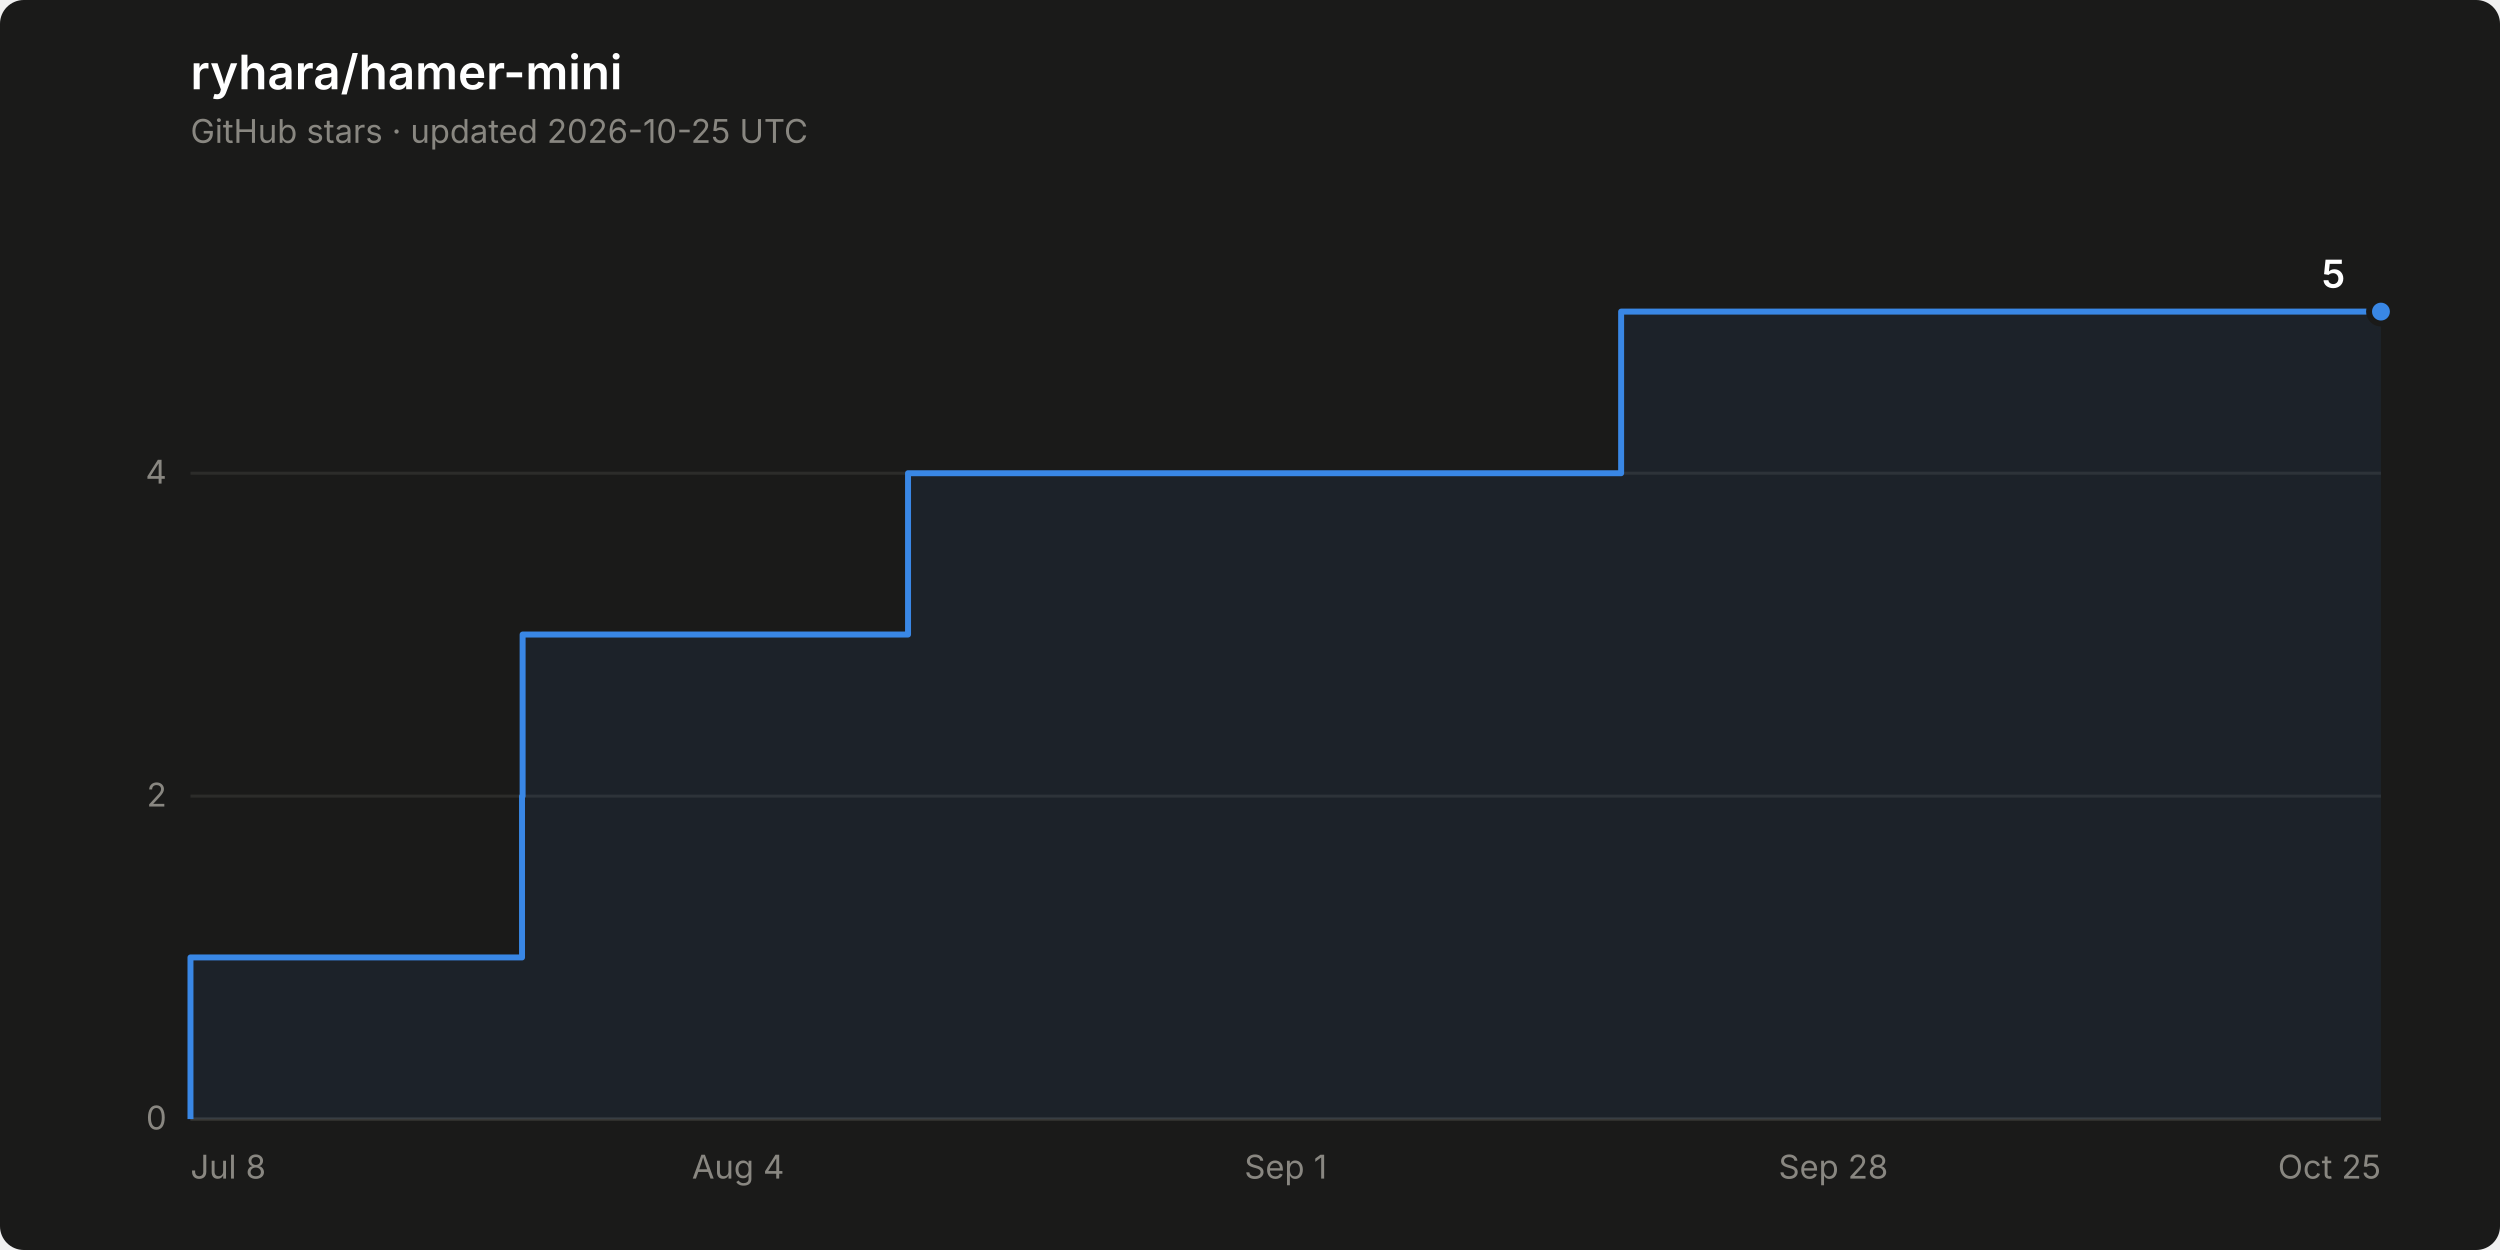
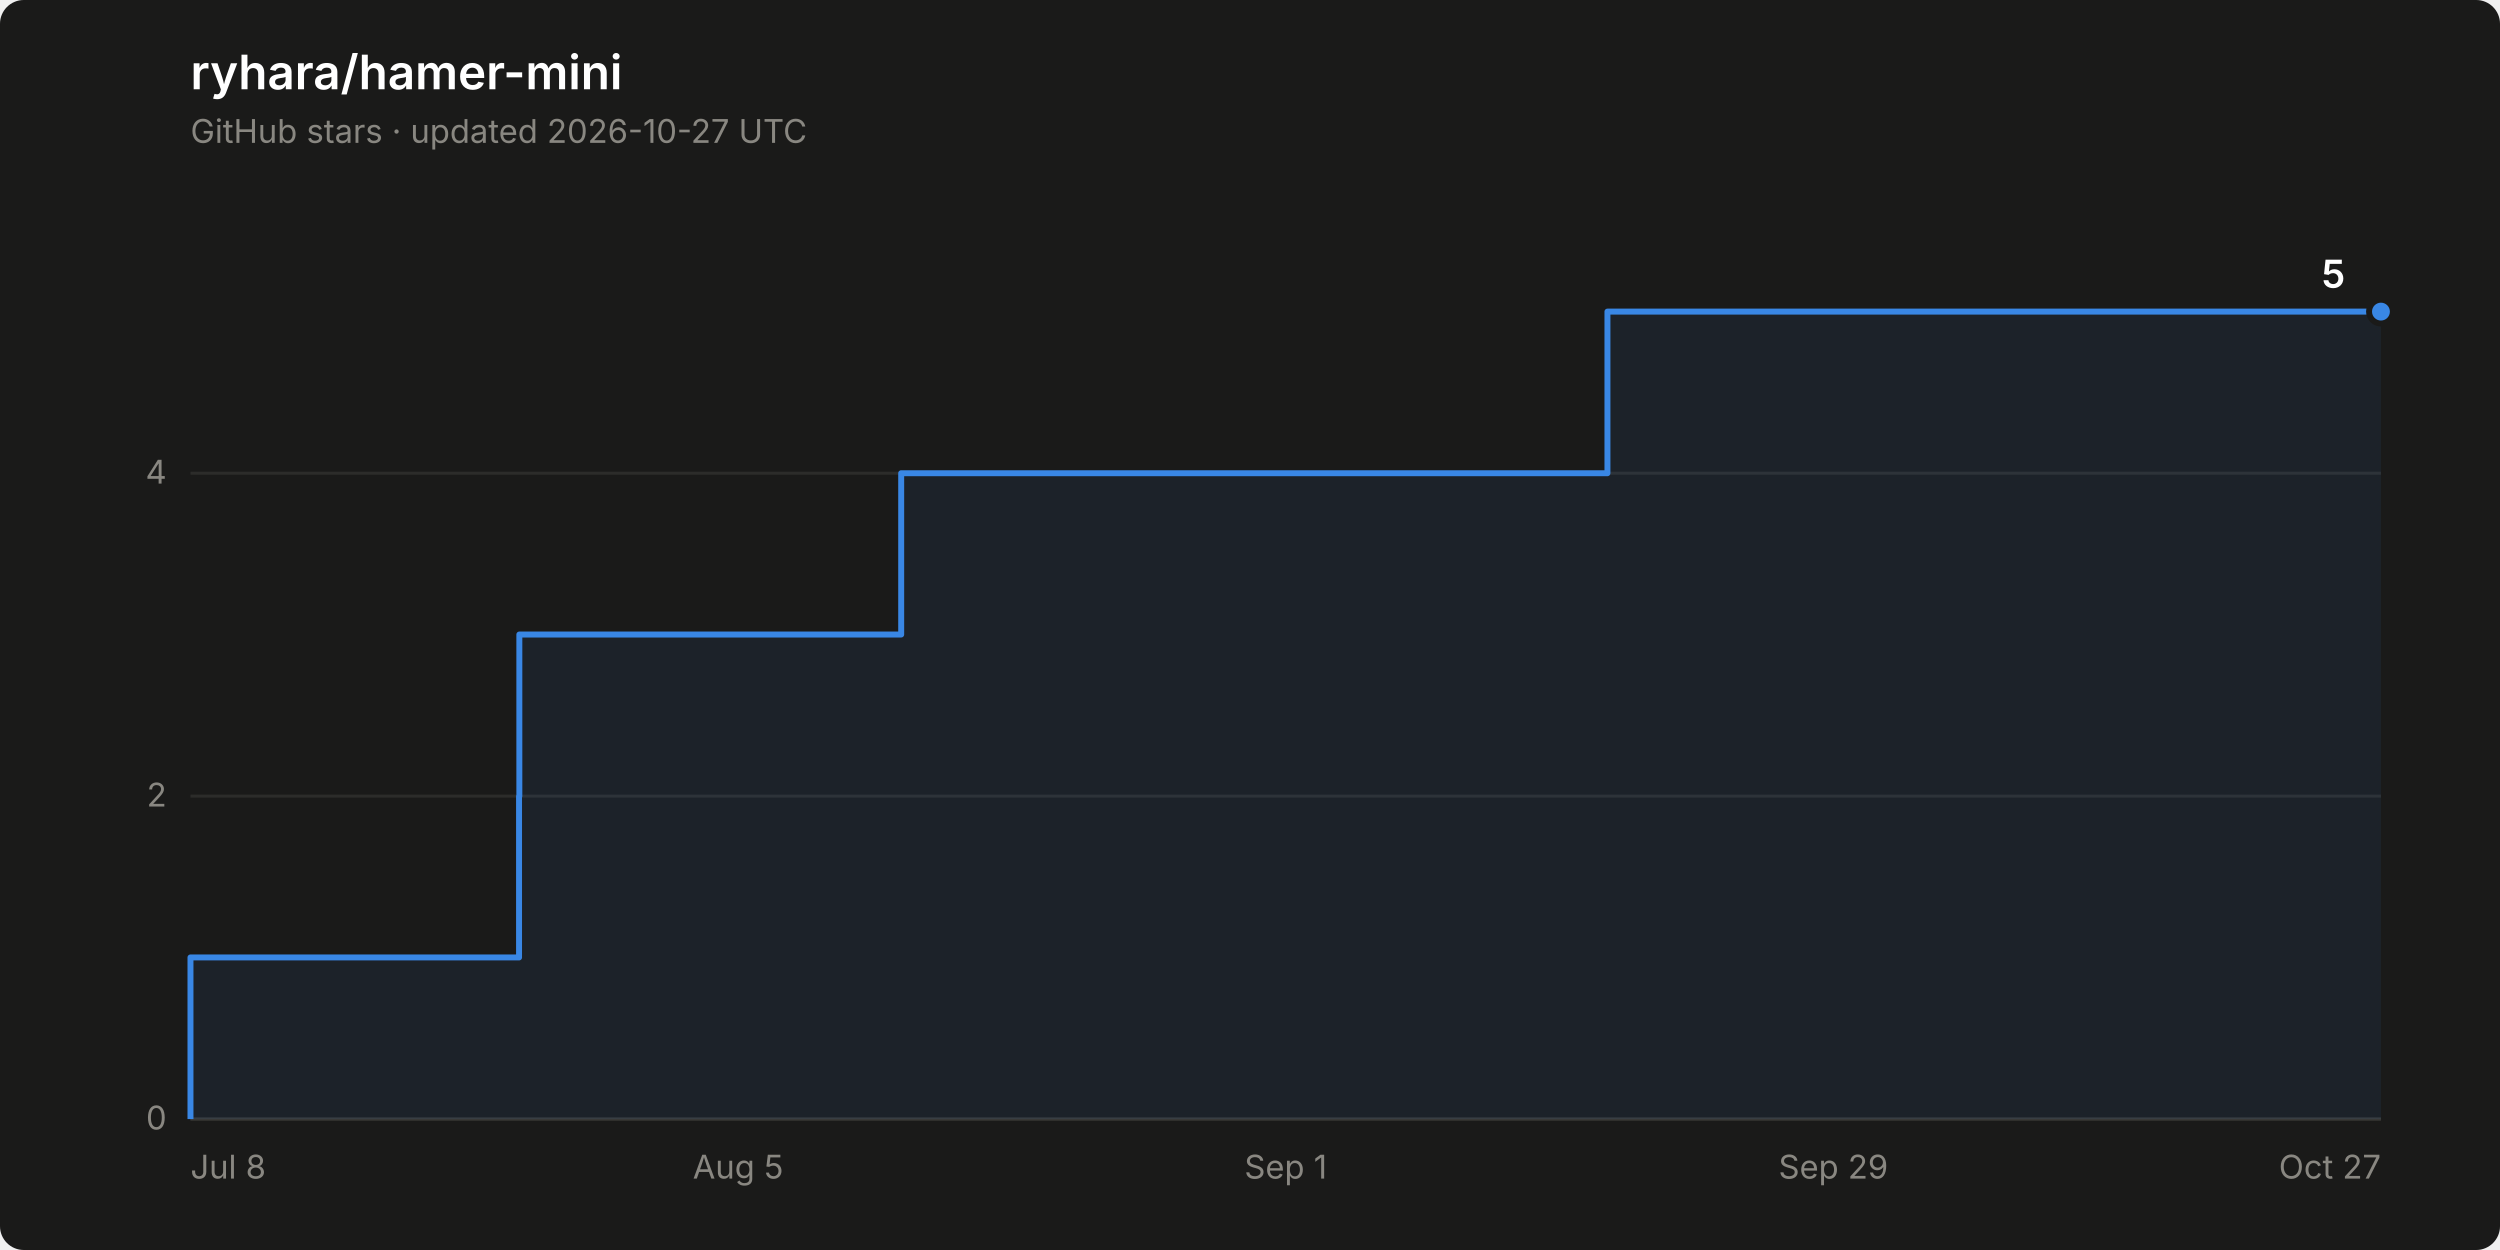
<svg xmlns="http://www.w3.org/2000/svg" width="840" height="420" viewBox="0 0 840 420" role="img" aria-label="Star history of ryhara/hamer-mini: 5 stars">
  <rect width="840" height="420" rx="8" fill="#1a1a19" />
  <text x="64" y="30" font-family="system-ui, -apple-system, &quot;Segoe UI&quot;, sans-serif" font-size="16" font-weight="600" fill="#ffffff">ryhara/hamer-mini</text>
-   <text x="64" y="48" font-family="system-ui, -apple-system, &quot;Segoe UI&quot;, sans-serif" font-size="11" fill="#898781">GitHub stars · updated 2026-10-25 UTC</text>
+   <text x="64" y="48" font-family="system-ui, -apple-system, &quot;Segoe UI&quot;, sans-serif" font-size="11" fill="#898781">GitHub stars · updated 2026-10-27 UTC</text>
  <line x1="64" y1="376.0" x2="800" y2="376.0" stroke="#2c2c2a" stroke-width="1" />
  <text x="56" y="379.5" font-family="system-ui, -apple-system, &quot;Segoe UI&quot;, sans-serif" font-size="11" fill="#898781" text-anchor="end" style="font-variant-numeric: tabular-nums">0</text>
  <line x1="64" y1="267.5" x2="800" y2="267.5" stroke="#2c2c2a" stroke-width="1" />
  <text x="56" y="271.0" font-family="system-ui, -apple-system, &quot;Segoe UI&quot;, sans-serif" font-size="11" fill="#898781" text-anchor="end" style="font-variant-numeric: tabular-nums">2</text>
  <line x1="64" y1="159.0" x2="800" y2="159.0" stroke="#2c2c2a" stroke-width="1" />
  <text x="56" y="162.5" font-family="system-ui, -apple-system, &quot;Segoe UI&quot;, sans-serif" font-size="11" fill="#898781" text-anchor="end" style="font-variant-numeric: tabular-nums">4</text>
  <line x1="64" y1="376.0" x2="800" y2="376.0" stroke="#383835" stroke-width="1" />
  <text x="64.0" y="396" font-family="system-ui, -apple-system, &quot;Segoe UI&quot;, sans-serif" font-size="11" fill="#898781" text-anchor="start">Jul 8</text>
-   <text x="248.0" y="396" font-family="system-ui, -apple-system, &quot;Segoe UI&quot;, sans-serif" font-size="11" fill="#898781" text-anchor="middle">Aug 4</text>
+   <text x="248.0" y="396" font-family="system-ui, -apple-system, &quot;Segoe UI&quot;, sans-serif" font-size="11" fill="#898781" text-anchor="middle">Aug 5</text>
  <text x="432.0" y="396" font-family="system-ui, -apple-system, &quot;Segoe UI&quot;, sans-serif" font-size="11" fill="#898781" text-anchor="middle">Sep 1</text>
-   <text x="616.0" y="396" font-family="system-ui, -apple-system, &quot;Segoe UI&quot;, sans-serif" font-size="11" fill="#898781" text-anchor="middle">Sep 28</text>
-   <text x="800.0" y="396" font-family="system-ui, -apple-system, &quot;Segoe UI&quot;, sans-serif" font-size="11" fill="#898781" text-anchor="end">Oct 25</text>
-   <path d="M 64.0 376.0 L 64.0 321.7 L 175.4 321.7 L 175.4 267.5 L 175.6 267.5 L 175.6 213.2 L 305.1 213.2 L 305.1 159.0 L 544.7 159.0 L 544.7 104.7 L 800.0 104.7 L 800.0 376.0 Z" fill="#3987e5" fill-opacity="0.08" stroke="none" />
-   <path d="M 64.0 376.0 L 64.0 321.7 L 175.4 321.7 L 175.4 267.5 L 175.6 267.5 L 175.6 213.2 L 305.1 213.2 L 305.1 159.0 L 544.7 159.0 L 544.7 104.7 L 800.0 104.7" fill="none" stroke="#3987e5" stroke-width="2" stroke-linejoin="round" />
+   <text x="616.0" y="396" font-family="system-ui, -apple-system, &quot;Segoe UI&quot;, sans-serif" font-size="11" fill="#898781" text-anchor="middle">Sep 29</text>
+   <text x="800.0" y="396" font-family="system-ui, -apple-system, &quot;Segoe UI&quot;, sans-serif" font-size="11" fill="#898781" text-anchor="end">Oct 27</text>
+   <path d="M 64.0 376.0 L 64.0 321.7 L 174.4 321.7 L 174.4 267.5 L 174.5 267.5 L 174.5 213.2 L 302.8 213.2 L 302.8 159.0 L 540.1 159.0 L 540.1 104.7 L 800.0 104.7 L 800.0 376.0 Z" fill="#3987e5" fill-opacity="0.08" stroke="none" />
+   <path d="M 64.0 376.0 L 64.0 321.7 L 174.4 321.7 L 174.4 267.5 L 174.5 267.5 L 174.5 213.2 L 302.8 213.2 L 302.8 159.0 L 540.1 159.0 L 540.1 104.7 L 800.0 104.7" fill="none" stroke="#3987e5" stroke-width="2" stroke-linejoin="round" />
  <circle cx="800.0" cy="104.7" r="4" fill="#3987e5" stroke="#1a1a19" stroke-width="2" />
  <text x="788.0" y="96.7" font-family="system-ui, -apple-system, &quot;Segoe UI&quot;, sans-serif" font-size="13" font-weight="600" fill="#ffffff" text-anchor="end" style="font-variant-numeric: tabular-nums">5</text>
</svg>
